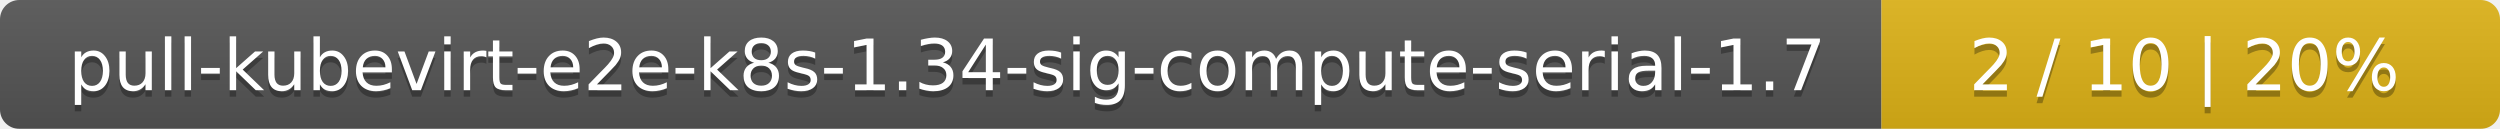
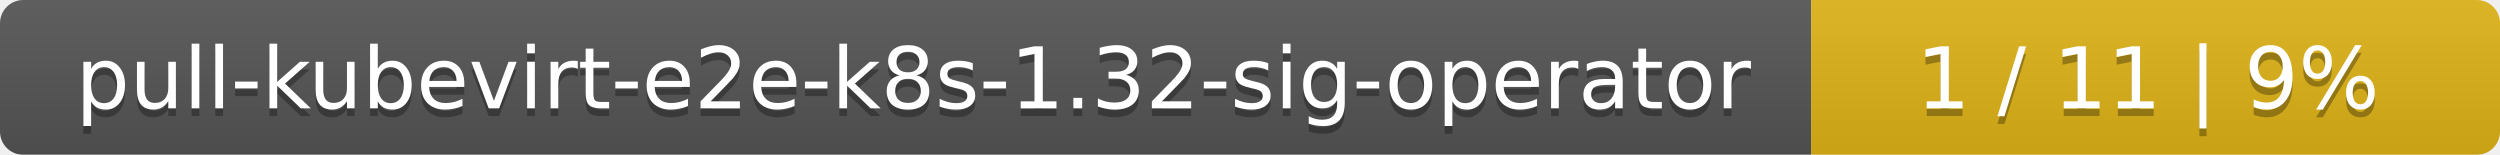
- <svg xmlns="http://www.w3.org/2000/svg" width="388" height="20">
+ <svg xmlns="http://www.w3.org/2000/svg" width="323" height="20">
  <linearGradient id="smooth" x2="0" y2="100%">
    <stop offset="0" stop-color="#bbb" stop-opacity=".1" />
    <stop offset="1" stop-opacity=".1" />
  </linearGradient>
  <mask id="round">
-     <rect width="388" height="20" rx="3" fill="#fff" />
+     <rect width="323" height="20" rx="3" fill="#fff" />
  </mask>
  <g mask="url(#round)">
-     <rect width="292" height="20" fill="#555" />
-     <rect x="292" width="96" height="20" fill="#dfb317" />
-     <rect width="388" height="20" fill="url(#smooth)" />
+     <rect width="234" height="20" fill="#555" />
+     <rect x="234" width="89" height="20" fill="#dfb317" />
+     <rect width="323" height="20" fill="url(#smooth)" />
  </g>
  <g fill="#fff" text-anchor="middle" font-family="DejaVu Sans,Verdana,Geneva,sans-serif" font-size="11">
-     <text x="147" y="15" fill="#010101" fill-opacity=".3">pull-kubevirt-e2e-k8s-1.34-sig-compute-serial-1.7</text>
-     <text x="147" y="14">pull-kubevirt-e2e-k8s-1.34-sig-compute-serial-1.7</text>
-     <text x="339" y="15" fill="#010101" fill-opacity=".3">2 / 10    |    20%</text>
-     <text x="339" y="14">2 / 10    |    20%</text>
+     <text x="118" y="15" fill="#010101" fill-opacity=".3">pull-kubevirt-e2e-k8s-1.32-sig-operator</text>
+     <text x="118" y="14">pull-kubevirt-e2e-k8s-1.32-sig-operator</text>
+     <text x="277.5" y="15" fill="#010101" fill-opacity=".3">1 / 11    |    9%</text>
+     <text x="277.5" y="14">1 / 11    |    9%</text>
  </g>
</svg>
